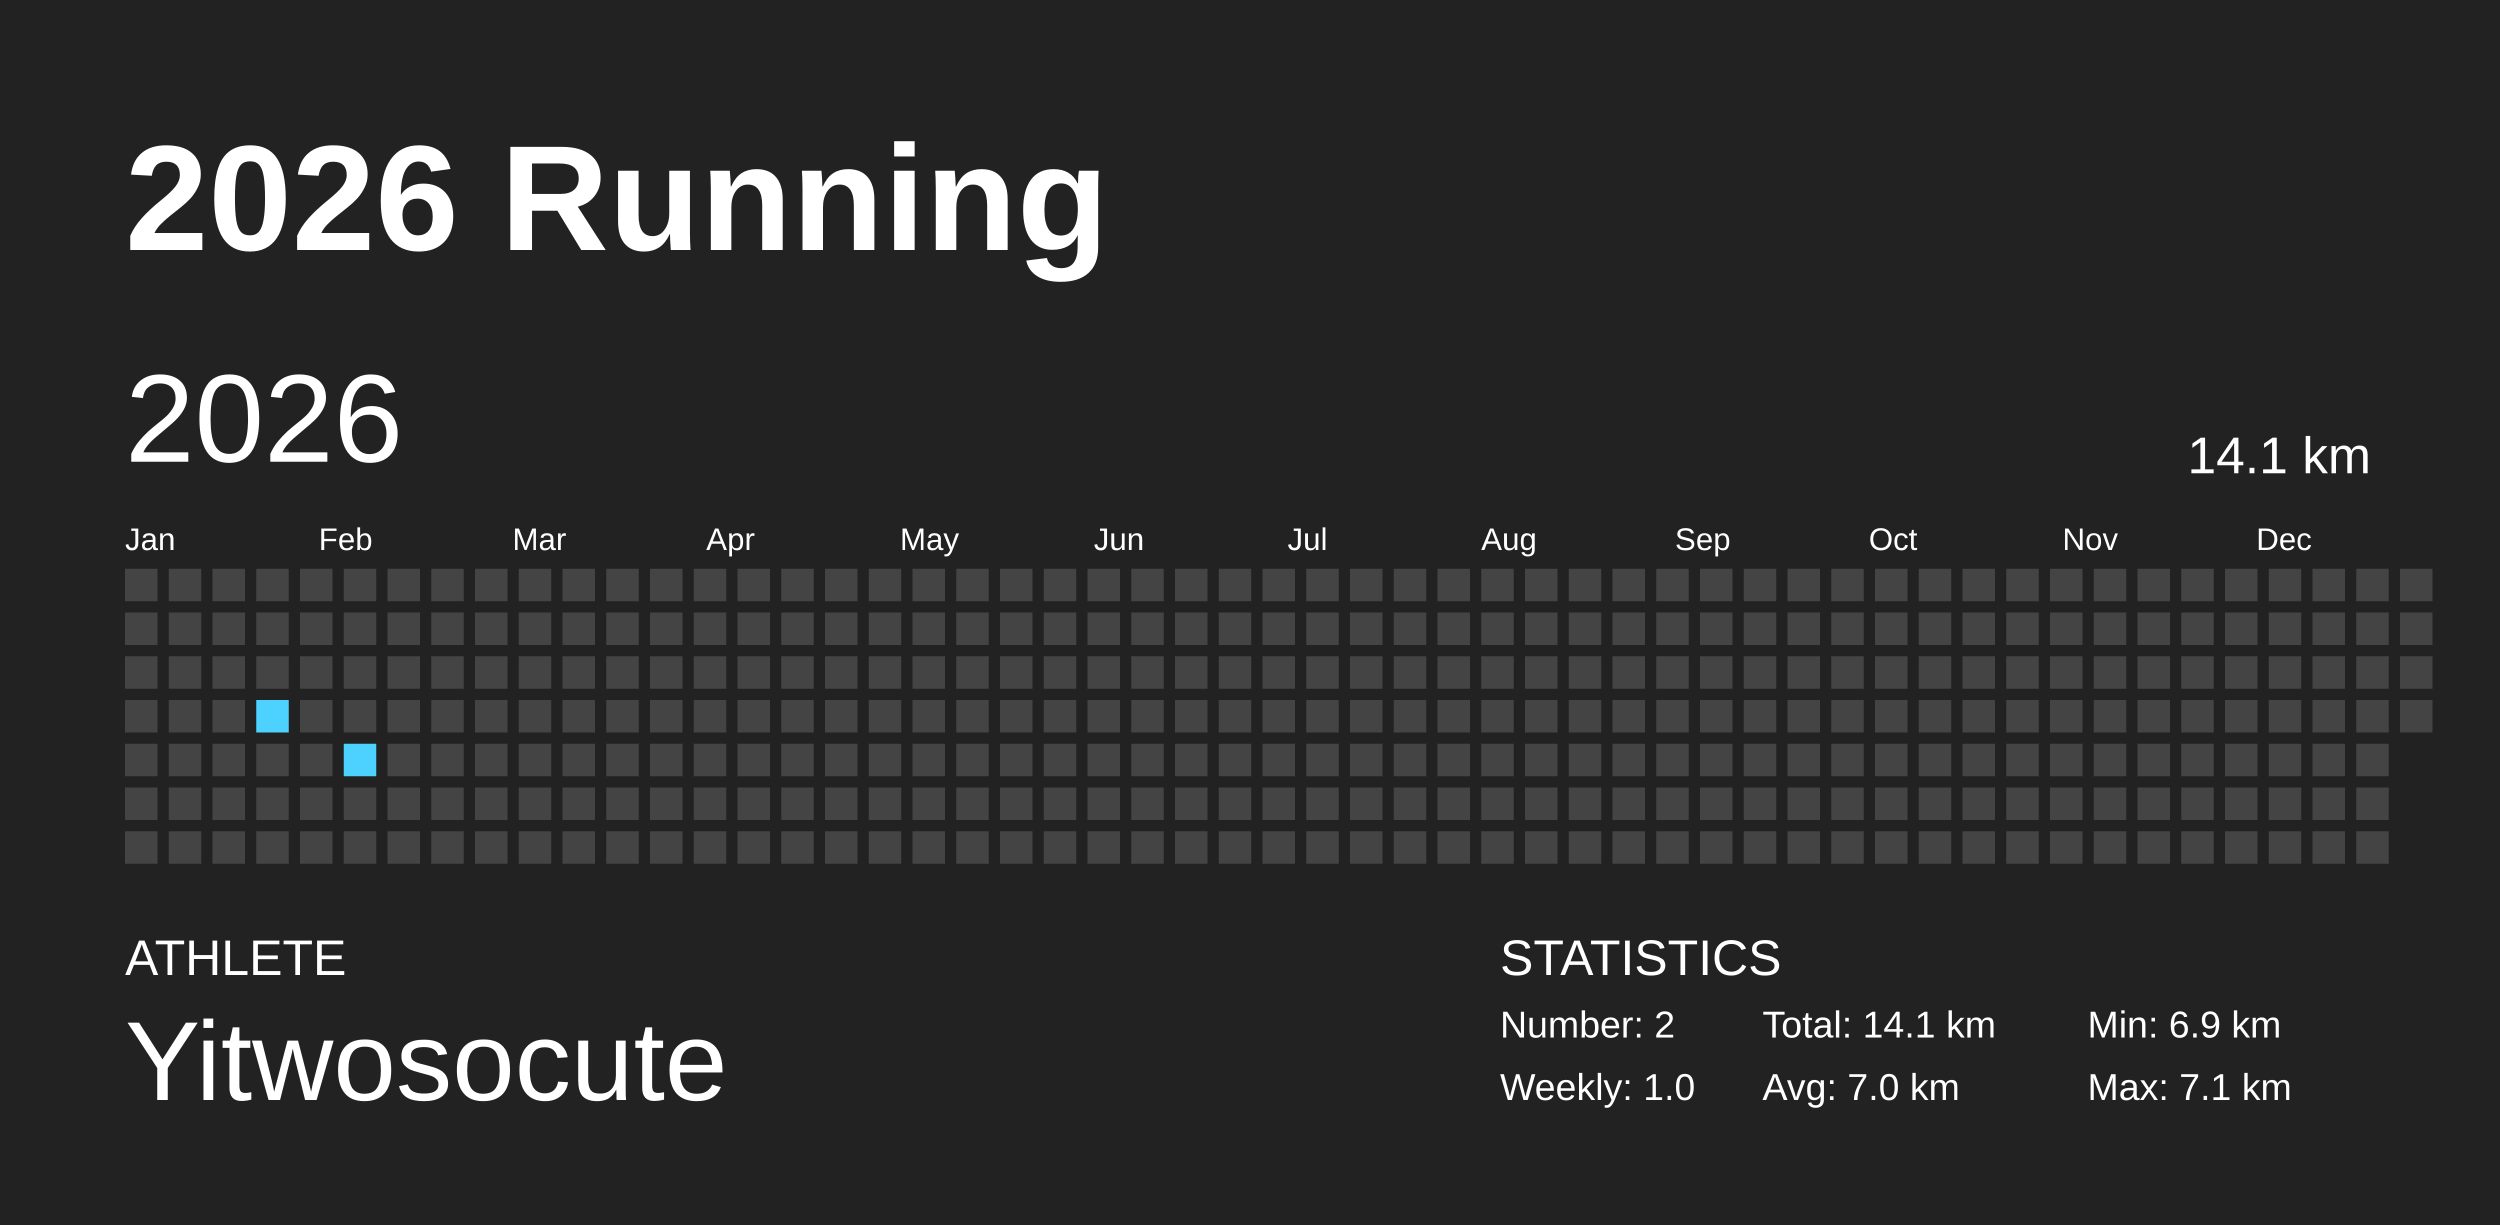
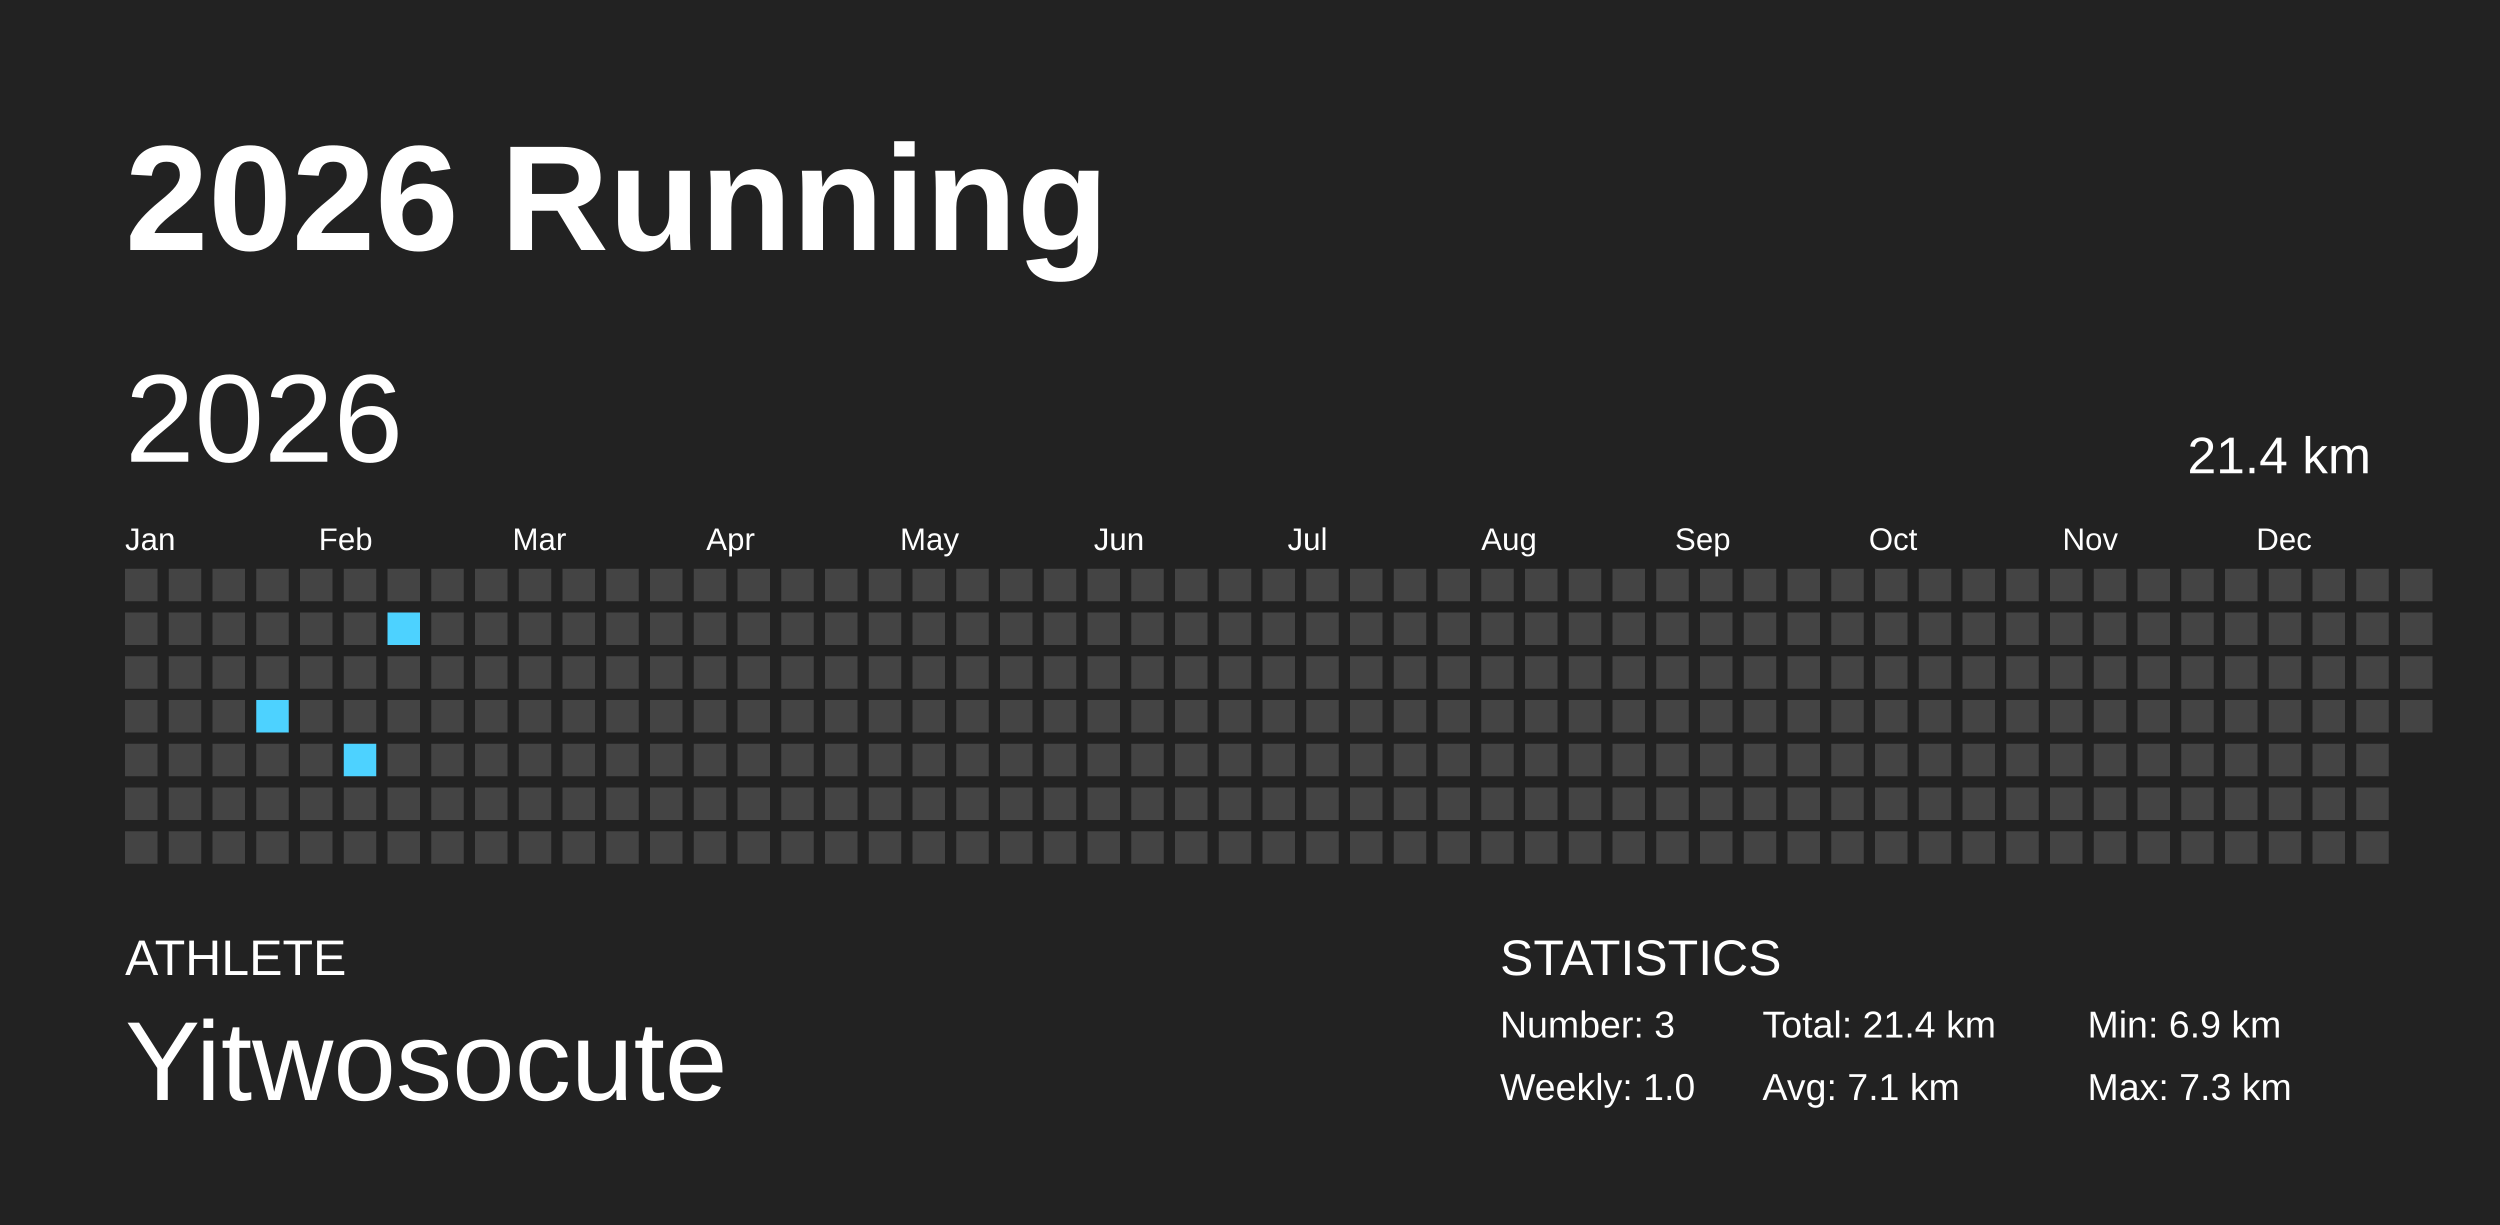
<svg xmlns="http://www.w3.org/2000/svg" baseProfile="full" height="98mm" version="1.1" viewBox="0,0,200,98" width="200mm">
  <defs />
  <rect fill="#222222" height="98" width="200" x="0" y="0" />
  <text fill="#FFFFFF" style="font-size:12px; font-family:Arial; font-weight:bold;" x="10" y="20">2026 Running</text>
  <text fill="#FFFFFF" style="font-size:4px; font-family:Arial" x="10" y="78">ATHLETE</text>
  <text fill="#FFFFFF" style="font-size:9px; font-family:Arial" x="10" y="88">Yitwosocute</text>
  <text fill="#FFFFFF" style="font-size:4px; font-family:Arial" x="120" y="78">STATISTICS</text>
-   <text fill="#FFFFFF" style="font-size:3px; font-family:Arial" x="120" y="83">Number: 2</text>
+   <text fill="#FFFFFF" style="font-size:3px; font-family:Arial" x="120" y="83">Number: 3</text>
  <text fill="#FFFFFF" style="font-size:3px; font-family:Arial" x="120" y="88">Weekly: 1.0</text>
-   <text fill="#FFFFFF" style="font-size:3px; font-family:Arial" x="141" y="83">Total: 14.1 km</text>
-   <text fill="#FFFFFF" style="font-size:3px; font-family:Arial" x="141" y="88">Avg: 7.0 km</text>
+   <text fill="#FFFFFF" style="font-size:3px; font-family:Arial" x="141" y="83">Total: 21.4 km</text>
+   <text fill="#FFFFFF" style="font-size:3px; font-family:Arial" x="141" y="88">Avg: 7.1 km</text>
  <text fill="#FFFFFF" style="font-size:3px; font-family:Arial" x="167" y="83">Min: 6.9 km</text>
-   <text fill="#FFFFFF" style="font-size:3px; font-family:Arial" x="167" y="88">Max: 7.1 km</text>
+   <text fill="#FFFFFF" style="font-size:3px; font-family:Arial" x="167" y="88">Max: 7.3 km</text>
  <text dominant-baseline="hanging" fill="#FFFFFF" style="font-size:10.0px; font-family:Arial;" x="10" y="30">2026</text>
-   <text dominant-baseline="hanging" fill="#FFFFFF" style="font-size:4.125px; font-family:Arial;" x="175" y="35">14.1 km</text>
+   <text dominant-baseline="hanging" fill="#FFFFFF" style="font-size:4.125px; font-family:Arial;" x="175" y="35">21.4 km</text>
  <text fill="#FFFFFF" style="font-size:2.5px; font-family:Arial" x="10.0" y="44">Jan</text>
  <text fill="#FFFFFF" style="font-size:2.5px; font-family:Arial" x="25.5" y="44">Feb</text>
  <text fill="#FFFFFF" style="font-size:2.5px; font-family:Arial" x="41.0" y="44">Mar</text>
  <text fill="#FFFFFF" style="font-size:2.5px; font-family:Arial" x="56.5" y="44">Apr</text>
  <text fill="#FFFFFF" style="font-size:2.5px; font-family:Arial" x="72.0" y="44">May</text>
  <text fill="#FFFFFF" style="font-size:2.5px; font-family:Arial" x="87.5" y="44">Jun</text>
  <text fill="#FFFFFF" style="font-size:2.5px; font-family:Arial" x="103.0" y="44">Jul</text>
  <text fill="#FFFFFF" style="font-size:2.5px; font-family:Arial" x="118.5" y="44">Aug</text>
  <text fill="#FFFFFF" style="font-size:2.5px; font-family:Arial" x="134.0" y="44">Sep</text>
  <text fill="#FFFFFF" style="font-size:2.5px; font-family:Arial" x="149.5" y="44">Oct</text>
  <text fill="#FFFFFF" style="font-size:2.5px; font-family:Arial" x="165.0" y="44">Nov</text>
  <text fill="#FFFFFF" style="font-size:2.5px; font-family:Arial" x="180.5" y="44">Dec</text>
  <rect fill="#444444" height="2.6" width="2.6" x="10.0" y="45.5" />
  <rect fill="#444444" height="2.6" width="2.6" x="10.0" y="49.0" />
  <rect fill="#444444" height="2.6" width="2.6" x="10.0" y="52.5" />
  <rect fill="#444444" height="2.6" width="2.6" x="10.0" y="56.0" />
  <rect fill="#444444" height="2.6" width="2.6" x="10.0" y="59.5" />
  <rect fill="#444444" height="2.6" width="2.6" x="10.0" y="63.0" />
  <rect fill="#444444" height="2.6" width="2.6" x="10.0" y="66.5" />
  <rect fill="#444444" height="2.6" width="2.6" x="13.5" y="45.5" />
  <rect fill="#444444" height="2.6" width="2.6" x="13.5" y="49.0" />
  <rect fill="#444444" height="2.6" width="2.6" x="13.5" y="52.5" />
  <rect fill="#444444" height="2.6" width="2.6" x="13.5" y="56.0" />
  <rect fill="#444444" height="2.6" width="2.6" x="13.5" y="59.5" />
  <rect fill="#444444" height="2.6" width="2.6" x="13.5" y="63.0" />
  <rect fill="#444444" height="2.6" width="2.6" x="13.5" y="66.5" />
  <rect fill="#444444" height="2.6" width="2.6" x="17.0" y="45.5" />
  <rect fill="#444444" height="2.6" width="2.6" x="17.0" y="49.0" />
  <rect fill="#444444" height="2.6" width="2.6" x="17.0" y="52.5" />
  <rect fill="#444444" height="2.6" width="2.6" x="17.0" y="56.0" />
  <rect fill="#444444" height="2.6" width="2.6" x="17.0" y="59.5" />
  <rect fill="#444444" height="2.6" width="2.6" x="17.0" y="63.0" />
  <rect fill="#444444" height="2.6" width="2.6" x="17.0" y="66.5" />
  <rect fill="#444444" height="2.6" width="2.6" x="20.5" y="45.5" />
  <rect fill="#444444" height="2.6" width="2.6" x="20.5" y="49.0" />
  <rect fill="#444444" height="2.6" width="2.6" x="20.5" y="52.5" />
  <rect fill="#4dd2ff" height="2.6" width="2.6" x="20.5" y="56.0" />
  <rect fill="#444444" height="2.6" width="2.6" x="20.5" y="59.5" />
  <rect fill="#444444" height="2.6" width="2.6" x="20.5" y="63.0" />
  <rect fill="#444444" height="2.6" width="2.6" x="20.5" y="66.5" />
  <rect fill="#444444" height="2.6" width="2.6" x="24.0" y="45.5" />
  <rect fill="#444444" height="2.6" width="2.6" x="24.0" y="49.0" />
  <rect fill="#444444" height="2.6" width="2.6" x="24.0" y="52.5" />
  <rect fill="#444444" height="2.6" width="2.6" x="24.0" y="56.0" />
  <rect fill="#444444" height="2.6" width="2.6" x="24.0" y="59.5" />
  <rect fill="#444444" height="2.6" width="2.6" x="24.0" y="63.0" />
  <rect fill="#444444" height="2.6" width="2.6" x="24.0" y="66.5" />
  <rect fill="#444444" height="2.6" width="2.6" x="27.5" y="45.5" />
  <rect fill="#444444" height="2.6" width="2.6" x="27.5" y="49.0" />
  <rect fill="#444444" height="2.6" width="2.6" x="27.5" y="52.5" />
  <rect fill="#444444" height="2.6" width="2.6" x="27.5" y="56.0" />
  <rect fill="#4dd2ff" height="2.6" width="2.6" x="27.5" y="59.5" />
  <rect fill="#444444" height="2.6" width="2.6" x="27.5" y="63.0" />
  <rect fill="#444444" height="2.6" width="2.6" x="27.5" y="66.5" />
  <rect fill="#444444" height="2.6" width="2.6" x="31.0" y="45.5" />
-   <rect fill="#444444" height="2.6" width="2.6" x="31.0" y="49.0" />
+   <rect fill="#4dd2ff" height="2.6" width="2.6" x="31.0" y="49.0" />
  <rect fill="#444444" height="2.6" width="2.6" x="31.0" y="52.5" />
  <rect fill="#444444" height="2.6" width="2.6" x="31.0" y="56.0" />
  <rect fill="#444444" height="2.6" width="2.6" x="31.0" y="59.5" />
  <rect fill="#444444" height="2.6" width="2.6" x="31.0" y="63.0" />
  <rect fill="#444444" height="2.6" width="2.6" x="31.0" y="66.5" />
  <rect fill="#444444" height="2.6" width="2.6" x="34.5" y="45.5" />
  <rect fill="#444444" height="2.6" width="2.6" x="34.5" y="49.0" />
  <rect fill="#444444" height="2.6" width="2.6" x="34.5" y="52.5" />
  <rect fill="#444444" height="2.6" width="2.6" x="34.5" y="56.0" />
  <rect fill="#444444" height="2.6" width="2.6" x="34.5" y="59.5" />
  <rect fill="#444444" height="2.6" width="2.6" x="34.5" y="63.0" />
  <rect fill="#444444" height="2.6" width="2.6" x="34.5" y="66.5" />
  <rect fill="#444444" height="2.6" width="2.6" x="38.0" y="45.5" />
  <rect fill="#444444" height="2.6" width="2.6" x="38.0" y="49.0" />
  <rect fill="#444444" height="2.6" width="2.6" x="38.0" y="52.5" />
  <rect fill="#444444" height="2.6" width="2.6" x="38.0" y="56.0" />
  <rect fill="#444444" height="2.6" width="2.6" x="38.0" y="59.5" />
  <rect fill="#444444" height="2.6" width="2.6" x="38.0" y="63.0" />
  <rect fill="#444444" height="2.6" width="2.6" x="38.0" y="66.5" />
  <rect fill="#444444" height="2.6" width="2.6" x="41.5" y="45.5" />
  <rect fill="#444444" height="2.6" width="2.6" x="41.5" y="49.0" />
  <rect fill="#444444" height="2.6" width="2.6" x="41.5" y="52.5" />
  <rect fill="#444444" height="2.6" width="2.6" x="41.5" y="56.0" />
  <rect fill="#444444" height="2.6" width="2.6" x="41.5" y="59.5" />
  <rect fill="#444444" height="2.6" width="2.6" x="41.5" y="63.0" />
  <rect fill="#444444" height="2.6" width="2.6" x="41.5" y="66.5" />
  <rect fill="#444444" height="2.6" width="2.6" x="45.0" y="45.5" />
  <rect fill="#444444" height="2.6" width="2.6" x="45.0" y="49.0" />
  <rect fill="#444444" height="2.6" width="2.6" x="45.0" y="52.5" />
  <rect fill="#444444" height="2.6" width="2.6" x="45.0" y="56.0" />
  <rect fill="#444444" height="2.6" width="2.6" x="45.0" y="59.5" />
  <rect fill="#444444" height="2.6" width="2.6" x="45.0" y="63.0" />
  <rect fill="#444444" height="2.6" width="2.6" x="45.0" y="66.5" />
  <rect fill="#444444" height="2.6" width="2.6" x="48.5" y="45.5" />
  <rect fill="#444444" height="2.6" width="2.6" x="48.5" y="49.0" />
  <rect fill="#444444" height="2.6" width="2.6" x="48.5" y="52.5" />
  <rect fill="#444444" height="2.6" width="2.6" x="48.5" y="56.0" />
  <rect fill="#444444" height="2.6" width="2.6" x="48.5" y="59.5" />
  <rect fill="#444444" height="2.6" width="2.6" x="48.5" y="63.0" />
  <rect fill="#444444" height="2.6" width="2.6" x="48.5" y="66.5" />
  <rect fill="#444444" height="2.6" width="2.6" x="52.0" y="45.5" />
  <rect fill="#444444" height="2.6" width="2.6" x="52.0" y="49.0" />
  <rect fill="#444444" height="2.6" width="2.6" x="52.0" y="52.5" />
  <rect fill="#444444" height="2.6" width="2.6" x="52.0" y="56.0" />
  <rect fill="#444444" height="2.6" width="2.6" x="52.0" y="59.5" />
  <rect fill="#444444" height="2.6" width="2.6" x="52.0" y="63.0" />
  <rect fill="#444444" height="2.6" width="2.6" x="52.0" y="66.5" />
  <rect fill="#444444" height="2.6" width="2.6" x="55.5" y="45.5" />
  <rect fill="#444444" height="2.6" width="2.6" x="55.5" y="49.0" />
  <rect fill="#444444" height="2.6" width="2.6" x="55.5" y="52.5" />
  <rect fill="#444444" height="2.6" width="2.6" x="55.5" y="56.0" />
  <rect fill="#444444" height="2.6" width="2.6" x="55.5" y="59.5" />
  <rect fill="#444444" height="2.6" width="2.6" x="55.5" y="63.0" />
  <rect fill="#444444" height="2.6" width="2.6" x="55.5" y="66.5" />
  <rect fill="#444444" height="2.6" width="2.6" x="59.0" y="45.5" />
  <rect fill="#444444" height="2.6" width="2.6" x="59.0" y="49.0" />
  <rect fill="#444444" height="2.6" width="2.6" x="59.0" y="52.5" />
  <rect fill="#444444" height="2.6" width="2.6" x="59.0" y="56.0" />
  <rect fill="#444444" height="2.6" width="2.6" x="59.0" y="59.5" />
  <rect fill="#444444" height="2.6" width="2.6" x="59.0" y="63.0" />
  <rect fill="#444444" height="2.6" width="2.6" x="59.0" y="66.5" />
  <rect fill="#444444" height="2.6" width="2.6" x="62.5" y="45.5" />
  <rect fill="#444444" height="2.6" width="2.6" x="62.5" y="49.0" />
  <rect fill="#444444" height="2.6" width="2.6" x="62.5" y="52.5" />
  <rect fill="#444444" height="2.6" width="2.6" x="62.5" y="56.0" />
  <rect fill="#444444" height="2.6" width="2.6" x="62.5" y="59.5" />
  <rect fill="#444444" height="2.6" width="2.6" x="62.5" y="63.0" />
  <rect fill="#444444" height="2.6" width="2.6" x="62.5" y="66.5" />
  <rect fill="#444444" height="2.6" width="2.6" x="66.0" y="45.5" />
  <rect fill="#444444" height="2.6" width="2.6" x="66.0" y="49.0" />
  <rect fill="#444444" height="2.6" width="2.6" x="66.0" y="52.5" />
  <rect fill="#444444" height="2.6" width="2.6" x="66.0" y="56.0" />
  <rect fill="#444444" height="2.6" width="2.6" x="66.0" y="59.5" />
  <rect fill="#444444" height="2.6" width="2.6" x="66.0" y="63.0" />
  <rect fill="#444444" height="2.6" width="2.6" x="66.0" y="66.5" />
  <rect fill="#444444" height="2.6" width="2.6" x="69.5" y="45.5" />
  <rect fill="#444444" height="2.6" width="2.6" x="69.5" y="49.0" />
  <rect fill="#444444" height="2.6" width="2.6" x="69.5" y="52.5" />
  <rect fill="#444444" height="2.6" width="2.6" x="69.5" y="56.0" />
  <rect fill="#444444" height="2.6" width="2.6" x="69.5" y="59.5" />
  <rect fill="#444444" height="2.6" width="2.6" x="69.5" y="63.0" />
  <rect fill="#444444" height="2.6" width="2.6" x="69.5" y="66.5" />
  <rect fill="#444444" height="2.6" width="2.6" x="73.0" y="45.5" />
  <rect fill="#444444" height="2.6" width="2.6" x="73.0" y="49.0" />
  <rect fill="#444444" height="2.6" width="2.6" x="73.0" y="52.5" />
  <rect fill="#444444" height="2.6" width="2.6" x="73.0" y="56.0" />
  <rect fill="#444444" height="2.6" width="2.6" x="73.0" y="59.5" />
  <rect fill="#444444" height="2.6" width="2.6" x="73.0" y="63.0" />
  <rect fill="#444444" height="2.6" width="2.6" x="73.0" y="66.5" />
  <rect fill="#444444" height="2.6" width="2.6" x="76.5" y="45.5" />
  <rect fill="#444444" height="2.6" width="2.6" x="76.5" y="49.0" />
  <rect fill="#444444" height="2.6" width="2.6" x="76.5" y="52.5" />
  <rect fill="#444444" height="2.6" width="2.6" x="76.5" y="56.0" />
  <rect fill="#444444" height="2.6" width="2.6" x="76.5" y="59.5" />
  <rect fill="#444444" height="2.6" width="2.6" x="76.5" y="63.0" />
  <rect fill="#444444" height="2.6" width="2.6" x="76.5" y="66.5" />
  <rect fill="#444444" height="2.6" width="2.6" x="80.0" y="45.5" />
  <rect fill="#444444" height="2.6" width="2.6" x="80.0" y="49.0" />
  <rect fill="#444444" height="2.6" width="2.6" x="80.0" y="52.5" />
  <rect fill="#444444" height="2.6" width="2.6" x="80.0" y="56.0" />
  <rect fill="#444444" height="2.6" width="2.6" x="80.0" y="59.5" />
  <rect fill="#444444" height="2.6" width="2.6" x="80.0" y="63.0" />
  <rect fill="#444444" height="2.6" width="2.6" x="80.0" y="66.5" />
  <rect fill="#444444" height="2.6" width="2.6" x="83.5" y="45.5" />
  <rect fill="#444444" height="2.6" width="2.6" x="83.5" y="49.0" />
  <rect fill="#444444" height="2.6" width="2.6" x="83.5" y="52.5" />
  <rect fill="#444444" height="2.6" width="2.6" x="83.5" y="56.0" />
  <rect fill="#444444" height="2.6" width="2.6" x="83.5" y="59.5" />
  <rect fill="#444444" height="2.6" width="2.6" x="83.5" y="63.0" />
  <rect fill="#444444" height="2.6" width="2.6" x="83.5" y="66.5" />
  <rect fill="#444444" height="2.6" width="2.6" x="87.0" y="45.5" />
  <rect fill="#444444" height="2.6" width="2.6" x="87.0" y="49.0" />
  <rect fill="#444444" height="2.6" width="2.6" x="87.0" y="52.5" />
  <rect fill="#444444" height="2.6" width="2.6" x="87.0" y="56.0" />
  <rect fill="#444444" height="2.6" width="2.6" x="87.0" y="59.5" />
  <rect fill="#444444" height="2.6" width="2.6" x="87.0" y="63.0" />
  <rect fill="#444444" height="2.6" width="2.6" x="87.0" y="66.5" />
  <rect fill="#444444" height="2.6" width="2.6" x="90.5" y="45.5" />
  <rect fill="#444444" height="2.6" width="2.6" x="90.5" y="49.0" />
  <rect fill="#444444" height="2.6" width="2.6" x="90.5" y="52.5" />
  <rect fill="#444444" height="2.6" width="2.6" x="90.5" y="56.0" />
  <rect fill="#444444" height="2.6" width="2.6" x="90.5" y="59.5" />
  <rect fill="#444444" height="2.6" width="2.6" x="90.5" y="63.0" />
  <rect fill="#444444" height="2.6" width="2.6" x="90.5" y="66.5" />
  <rect fill="#444444" height="2.6" width="2.6" x="94.0" y="45.5" />
  <rect fill="#444444" height="2.6" width="2.6" x="94.0" y="49.0" />
  <rect fill="#444444" height="2.6" width="2.6" x="94.0" y="52.5" />
  <rect fill="#444444" height="2.6" width="2.6" x="94.0" y="56.0" />
  <rect fill="#444444" height="2.6" width="2.6" x="94.0" y="59.5" />
  <rect fill="#444444" height="2.6" width="2.6" x="94.0" y="63.0" />
  <rect fill="#444444" height="2.6" width="2.6" x="94.0" y="66.5" />
  <rect fill="#444444" height="2.6" width="2.6" x="97.5" y="45.5" />
  <rect fill="#444444" height="2.6" width="2.6" x="97.5" y="49.0" />
  <rect fill="#444444" height="2.6" width="2.6" x="97.5" y="52.5" />
  <rect fill="#444444" height="2.6" width="2.6" x="97.5" y="56.0" />
  <rect fill="#444444" height="2.6" width="2.6" x="97.5" y="59.5" />
  <rect fill="#444444" height="2.6" width="2.6" x="97.5" y="63.0" />
  <rect fill="#444444" height="2.6" width="2.6" x="97.5" y="66.5" />
  <rect fill="#444444" height="2.6" width="2.6" x="101.0" y="45.5" />
  <rect fill="#444444" height="2.6" width="2.6" x="101.0" y="49.0" />
  <rect fill="#444444" height="2.6" width="2.6" x="101.0" y="52.5" />
  <rect fill="#444444" height="2.6" width="2.6" x="101.0" y="56.0" />
  <rect fill="#444444" height="2.6" width="2.6" x="101.0" y="59.5" />
  <rect fill="#444444" height="2.6" width="2.6" x="101.0" y="63.0" />
  <rect fill="#444444" height="2.6" width="2.6" x="101.0" y="66.5" />
  <rect fill="#444444" height="2.6" width="2.6" x="104.5" y="45.5" />
  <rect fill="#444444" height="2.6" width="2.6" x="104.5" y="49.0" />
  <rect fill="#444444" height="2.6" width="2.6" x="104.5" y="52.5" />
  <rect fill="#444444" height="2.6" width="2.6" x="104.5" y="56.0" />
  <rect fill="#444444" height="2.6" width="2.6" x="104.5" y="59.5" />
  <rect fill="#444444" height="2.6" width="2.6" x="104.5" y="63.0" />
  <rect fill="#444444" height="2.6" width="2.6" x="104.5" y="66.5" />
  <rect fill="#444444" height="2.6" width="2.6" x="108.0" y="45.5" />
  <rect fill="#444444" height="2.6" width="2.6" x="108.0" y="49.0" />
  <rect fill="#444444" height="2.6" width="2.6" x="108.0" y="52.5" />
  <rect fill="#444444" height="2.6" width="2.6" x="108.0" y="56.0" />
  <rect fill="#444444" height="2.6" width="2.6" x="108.0" y="59.5" />
  <rect fill="#444444" height="2.6" width="2.6" x="108.0" y="63.0" />
  <rect fill="#444444" height="2.6" width="2.6" x="108.0" y="66.5" />
  <rect fill="#444444" height="2.6" width="2.6" x="111.5" y="45.5" />
  <rect fill="#444444" height="2.6" width="2.6" x="111.5" y="49.0" />
  <rect fill="#444444" height="2.6" width="2.6" x="111.5" y="52.5" />
  <rect fill="#444444" height="2.6" width="2.6" x="111.5" y="56.0" />
  <rect fill="#444444" height="2.6" width="2.6" x="111.5" y="59.5" />
  <rect fill="#444444" height="2.6" width="2.6" x="111.5" y="63.0" />
  <rect fill="#444444" height="2.6" width="2.6" x="111.5" y="66.5" />
  <rect fill="#444444" height="2.6" width="2.6" x="115.0" y="45.5" />
  <rect fill="#444444" height="2.6" width="2.6" x="115.0" y="49.0" />
  <rect fill="#444444" height="2.6" width="2.6" x="115.0" y="52.5" />
  <rect fill="#444444" height="2.6" width="2.6" x="115.0" y="56.0" />
  <rect fill="#444444" height="2.6" width="2.6" x="115.0" y="59.5" />
  <rect fill="#444444" height="2.6" width="2.6" x="115.0" y="63.0" />
  <rect fill="#444444" height="2.6" width="2.6" x="115.0" y="66.5" />
  <rect fill="#444444" height="2.6" width="2.6" x="118.5" y="45.5" />
  <rect fill="#444444" height="2.6" width="2.6" x="118.5" y="49.0" />
  <rect fill="#444444" height="2.6" width="2.6" x="118.5" y="52.5" />
  <rect fill="#444444" height="2.6" width="2.6" x="118.5" y="56.0" />
  <rect fill="#444444" height="2.6" width="2.6" x="118.5" y="59.5" />
  <rect fill="#444444" height="2.6" width="2.6" x="118.5" y="63.0" />
  <rect fill="#444444" height="2.6" width="2.6" x="118.5" y="66.5" />
  <rect fill="#444444" height="2.6" width="2.6" x="122.0" y="45.5" />
  <rect fill="#444444" height="2.6" width="2.6" x="122.0" y="49.0" />
  <rect fill="#444444" height="2.6" width="2.6" x="122.0" y="52.5" />
  <rect fill="#444444" height="2.6" width="2.6" x="122.0" y="56.0" />
  <rect fill="#444444" height="2.6" width="2.6" x="122.0" y="59.5" />
  <rect fill="#444444" height="2.6" width="2.6" x="122.0" y="63.0" />
  <rect fill="#444444" height="2.6" width="2.6" x="122.0" y="66.5" />
  <rect fill="#444444" height="2.6" width="2.6" x="125.5" y="45.5" />
  <rect fill="#444444" height="2.6" width="2.6" x="125.5" y="49.0" />
  <rect fill="#444444" height="2.6" width="2.6" x="125.5" y="52.5" />
  <rect fill="#444444" height="2.6" width="2.6" x="125.5" y="56.0" />
  <rect fill="#444444" height="2.6" width="2.6" x="125.5" y="59.5" />
  <rect fill="#444444" height="2.6" width="2.6" x="125.5" y="63.0" />
  <rect fill="#444444" height="2.6" width="2.6" x="125.5" y="66.5" />
  <rect fill="#444444" height="2.6" width="2.6" x="129.0" y="45.5" />
  <rect fill="#444444" height="2.6" width="2.6" x="129.0" y="49.0" />
  <rect fill="#444444" height="2.6" width="2.6" x="129.0" y="52.5" />
  <rect fill="#444444" height="2.6" width="2.6" x="129.0" y="56.0" />
  <rect fill="#444444" height="2.6" width="2.6" x="129.0" y="59.5" />
  <rect fill="#444444" height="2.6" width="2.6" x="129.0" y="63.0" />
  <rect fill="#444444" height="2.6" width="2.6" x="129.0" y="66.5" />
  <rect fill="#444444" height="2.6" width="2.6" x="132.5" y="45.5" />
  <rect fill="#444444" height="2.6" width="2.6" x="132.5" y="49.0" />
  <rect fill="#444444" height="2.6" width="2.6" x="132.5" y="52.5" />
  <rect fill="#444444" height="2.6" width="2.6" x="132.5" y="56.0" />
  <rect fill="#444444" height="2.6" width="2.6" x="132.5" y="59.5" />
  <rect fill="#444444" height="2.6" width="2.6" x="132.5" y="63.0" />
  <rect fill="#444444" height="2.6" width="2.6" x="132.5" y="66.5" />
  <rect fill="#444444" height="2.6" width="2.6" x="136.0" y="45.5" />
  <rect fill="#444444" height="2.6" width="2.6" x="136.0" y="49.0" />
  <rect fill="#444444" height="2.6" width="2.6" x="136.0" y="52.5" />
  <rect fill="#444444" height="2.6" width="2.6" x="136.0" y="56.0" />
  <rect fill="#444444" height="2.6" width="2.6" x="136.0" y="59.5" />
  <rect fill="#444444" height="2.6" width="2.6" x="136.0" y="63.0" />
  <rect fill="#444444" height="2.6" width="2.6" x="136.0" y="66.5" />
  <rect fill="#444444" height="2.6" width="2.6" x="139.5" y="45.5" />
  <rect fill="#444444" height="2.6" width="2.6" x="139.5" y="49.0" />
  <rect fill="#444444" height="2.6" width="2.6" x="139.5" y="52.5" />
  <rect fill="#444444" height="2.6" width="2.6" x="139.5" y="56.0" />
  <rect fill="#444444" height="2.6" width="2.6" x="139.5" y="59.5" />
  <rect fill="#444444" height="2.6" width="2.6" x="139.5" y="63.0" />
  <rect fill="#444444" height="2.6" width="2.6" x="139.5" y="66.5" />
  <rect fill="#444444" height="2.6" width="2.6" x="143.0" y="45.5" />
  <rect fill="#444444" height="2.6" width="2.6" x="143.0" y="49.0" />
  <rect fill="#444444" height="2.6" width="2.6" x="143.0" y="52.5" />
  <rect fill="#444444" height="2.6" width="2.6" x="143.0" y="56.0" />
  <rect fill="#444444" height="2.6" width="2.6" x="143.0" y="59.5" />
  <rect fill="#444444" height="2.6" width="2.6" x="143.0" y="63.0" />
  <rect fill="#444444" height="2.6" width="2.6" x="143.0" y="66.5" />
  <rect fill="#444444" height="2.6" width="2.6" x="146.5" y="45.5" />
  <rect fill="#444444" height="2.6" width="2.6" x="146.5" y="49.0" />
  <rect fill="#444444" height="2.6" width="2.6" x="146.5" y="52.5" />
  <rect fill="#444444" height="2.6" width="2.6" x="146.5" y="56.0" />
  <rect fill="#444444" height="2.6" width="2.6" x="146.5" y="59.5" />
  <rect fill="#444444" height="2.6" width="2.6" x="146.5" y="63.0" />
  <rect fill="#444444" height="2.6" width="2.6" x="146.5" y="66.5" />
  <rect fill="#444444" height="2.6" width="2.6" x="150.0" y="45.5" />
  <rect fill="#444444" height="2.6" width="2.6" x="150.0" y="49.0" />
  <rect fill="#444444" height="2.6" width="2.6" x="150.0" y="52.5" />
  <rect fill="#444444" height="2.6" width="2.6" x="150.0" y="56.0" />
  <rect fill="#444444" height="2.6" width="2.6" x="150.0" y="59.5" />
  <rect fill="#444444" height="2.6" width="2.6" x="150.0" y="63.0" />
  <rect fill="#444444" height="2.6" width="2.6" x="150.0" y="66.5" />
  <rect fill="#444444" height="2.6" width="2.6" x="153.5" y="45.5" />
  <rect fill="#444444" height="2.6" width="2.6" x="153.5" y="49.0" />
  <rect fill="#444444" height="2.6" width="2.6" x="153.5" y="52.5" />
  <rect fill="#444444" height="2.6" width="2.6" x="153.5" y="56.0" />
  <rect fill="#444444" height="2.6" width="2.6" x="153.5" y="59.5" />
  <rect fill="#444444" height="2.6" width="2.6" x="153.5" y="63.0" />
  <rect fill="#444444" height="2.6" width="2.6" x="153.5" y="66.5" />
  <rect fill="#444444" height="2.6" width="2.6" x="157.0" y="45.5" />
  <rect fill="#444444" height="2.6" width="2.6" x="157.0" y="49.0" />
  <rect fill="#444444" height="2.6" width="2.6" x="157.0" y="52.5" />
  <rect fill="#444444" height="2.6" width="2.6" x="157.0" y="56.0" />
  <rect fill="#444444" height="2.6" width="2.6" x="157.0" y="59.5" />
  <rect fill="#444444" height="2.6" width="2.6" x="157.0" y="63.0" />
  <rect fill="#444444" height="2.6" width="2.6" x="157.0" y="66.5" />
  <rect fill="#444444" height="2.6" width="2.6" x="160.5" y="45.5" />
  <rect fill="#444444" height="2.6" width="2.6" x="160.5" y="49.0" />
  <rect fill="#444444" height="2.6" width="2.6" x="160.5" y="52.5" />
  <rect fill="#444444" height="2.6" width="2.6" x="160.5" y="56.0" />
  <rect fill="#444444" height="2.6" width="2.6" x="160.5" y="59.5" />
  <rect fill="#444444" height="2.6" width="2.6" x="160.5" y="63.0" />
  <rect fill="#444444" height="2.6" width="2.6" x="160.5" y="66.5" />
  <rect fill="#444444" height="2.6" width="2.6" x="164.0" y="45.5" />
  <rect fill="#444444" height="2.6" width="2.6" x="164.0" y="49.0" />
  <rect fill="#444444" height="2.6" width="2.6" x="164.0" y="52.5" />
  <rect fill="#444444" height="2.6" width="2.6" x="164.0" y="56.0" />
  <rect fill="#444444" height="2.6" width="2.6" x="164.0" y="59.5" />
  <rect fill="#444444" height="2.6" width="2.6" x="164.0" y="63.0" />
  <rect fill="#444444" height="2.6" width="2.6" x="164.0" y="66.5" />
  <rect fill="#444444" height="2.6" width="2.6" x="167.5" y="45.5" />
  <rect fill="#444444" height="2.6" width="2.6" x="167.5" y="49.0" />
  <rect fill="#444444" height="2.6" width="2.6" x="167.5" y="52.5" />
  <rect fill="#444444" height="2.6" width="2.6" x="167.5" y="56.0" />
  <rect fill="#444444" height="2.6" width="2.6" x="167.5" y="59.5" />
  <rect fill="#444444" height="2.6" width="2.6" x="167.5" y="63.0" />
  <rect fill="#444444" height="2.6" width="2.6" x="167.5" y="66.5" />
  <rect fill="#444444" height="2.6" width="2.6" x="171.0" y="45.5" />
  <rect fill="#444444" height="2.6" width="2.6" x="171.0" y="49.0" />
  <rect fill="#444444" height="2.6" width="2.6" x="171.0" y="52.5" />
  <rect fill="#444444" height="2.6" width="2.6" x="171.0" y="56.0" />
  <rect fill="#444444" height="2.6" width="2.6" x="171.0" y="59.5" />
  <rect fill="#444444" height="2.6" width="2.6" x="171.0" y="63.0" />
  <rect fill="#444444" height="2.6" width="2.6" x="171.0" y="66.5" />
  <rect fill="#444444" height="2.6" width="2.6" x="174.5" y="45.5" />
  <rect fill="#444444" height="2.6" width="2.6" x="174.5" y="49.0" />
  <rect fill="#444444" height="2.6" width="2.6" x="174.5" y="52.5" />
  <rect fill="#444444" height="2.6" width="2.6" x="174.5" y="56.0" />
  <rect fill="#444444" height="2.6" width="2.6" x="174.5" y="59.5" />
  <rect fill="#444444" height="2.6" width="2.6" x="174.5" y="63.0" />
  <rect fill="#444444" height="2.6" width="2.6" x="174.5" y="66.5" />
  <rect fill="#444444" height="2.6" width="2.6" x="178.0" y="45.5" />
  <rect fill="#444444" height="2.6" width="2.6" x="178.0" y="49.0" />
  <rect fill="#444444" height="2.6" width="2.6" x="178.0" y="52.5" />
  <rect fill="#444444" height="2.6" width="2.6" x="178.0" y="56.0" />
  <rect fill="#444444" height="2.6" width="2.6" x="178.0" y="59.5" />
  <rect fill="#444444" height="2.6" width="2.6" x="178.0" y="63.0" />
  <rect fill="#444444" height="2.6" width="2.6" x="178.0" y="66.5" />
  <rect fill="#444444" height="2.6" width="2.6" x="181.5" y="45.5" />
  <rect fill="#444444" height="2.6" width="2.6" x="181.5" y="49.0" />
  <rect fill="#444444" height="2.6" width="2.6" x="181.5" y="52.5" />
  <rect fill="#444444" height="2.6" width="2.6" x="181.5" y="56.0" />
  <rect fill="#444444" height="2.6" width="2.6" x="181.5" y="59.5" />
  <rect fill="#444444" height="2.6" width="2.6" x="181.5" y="63.0" />
  <rect fill="#444444" height="2.6" width="2.6" x="181.5" y="66.5" />
  <rect fill="#444444" height="2.6" width="2.6" x="185.0" y="45.5" />
  <rect fill="#444444" height="2.6" width="2.6" x="185.0" y="49.0" />
  <rect fill="#444444" height="2.6" width="2.6" x="185.0" y="52.5" />
  <rect fill="#444444" height="2.6" width="2.6" x="185.0" y="56.0" />
  <rect fill="#444444" height="2.6" width="2.6" x="185.0" y="59.5" />
  <rect fill="#444444" height="2.6" width="2.6" x="185.0" y="63.0" />
  <rect fill="#444444" height="2.6" width="2.6" x="185.0" y="66.5" />
  <rect fill="#444444" height="2.6" width="2.6" x="188.5" y="45.5" />
  <rect fill="#444444" height="2.6" width="2.6" x="188.5" y="49.0" />
  <rect fill="#444444" height="2.6" width="2.6" x="188.5" y="52.5" />
  <rect fill="#444444" height="2.6" width="2.6" x="188.5" y="56.0" />
  <rect fill="#444444" height="2.6" width="2.6" x="188.5" y="59.5" />
  <rect fill="#444444" height="2.6" width="2.6" x="188.5" y="63.0" />
  <rect fill="#444444" height="2.6" width="2.6" x="188.5" y="66.5" />
  <rect fill="#444444" height="2.6" width="2.6" x="192.0" y="45.5" />
  <rect fill="#444444" height="2.6" width="2.6" x="192.0" y="49.0" />
  <rect fill="#444444" height="2.6" width="2.6" x="192.0" y="52.5" />
  <rect fill="#444444" height="2.6" width="2.6" x="192.0" y="56.0" />
</svg>
